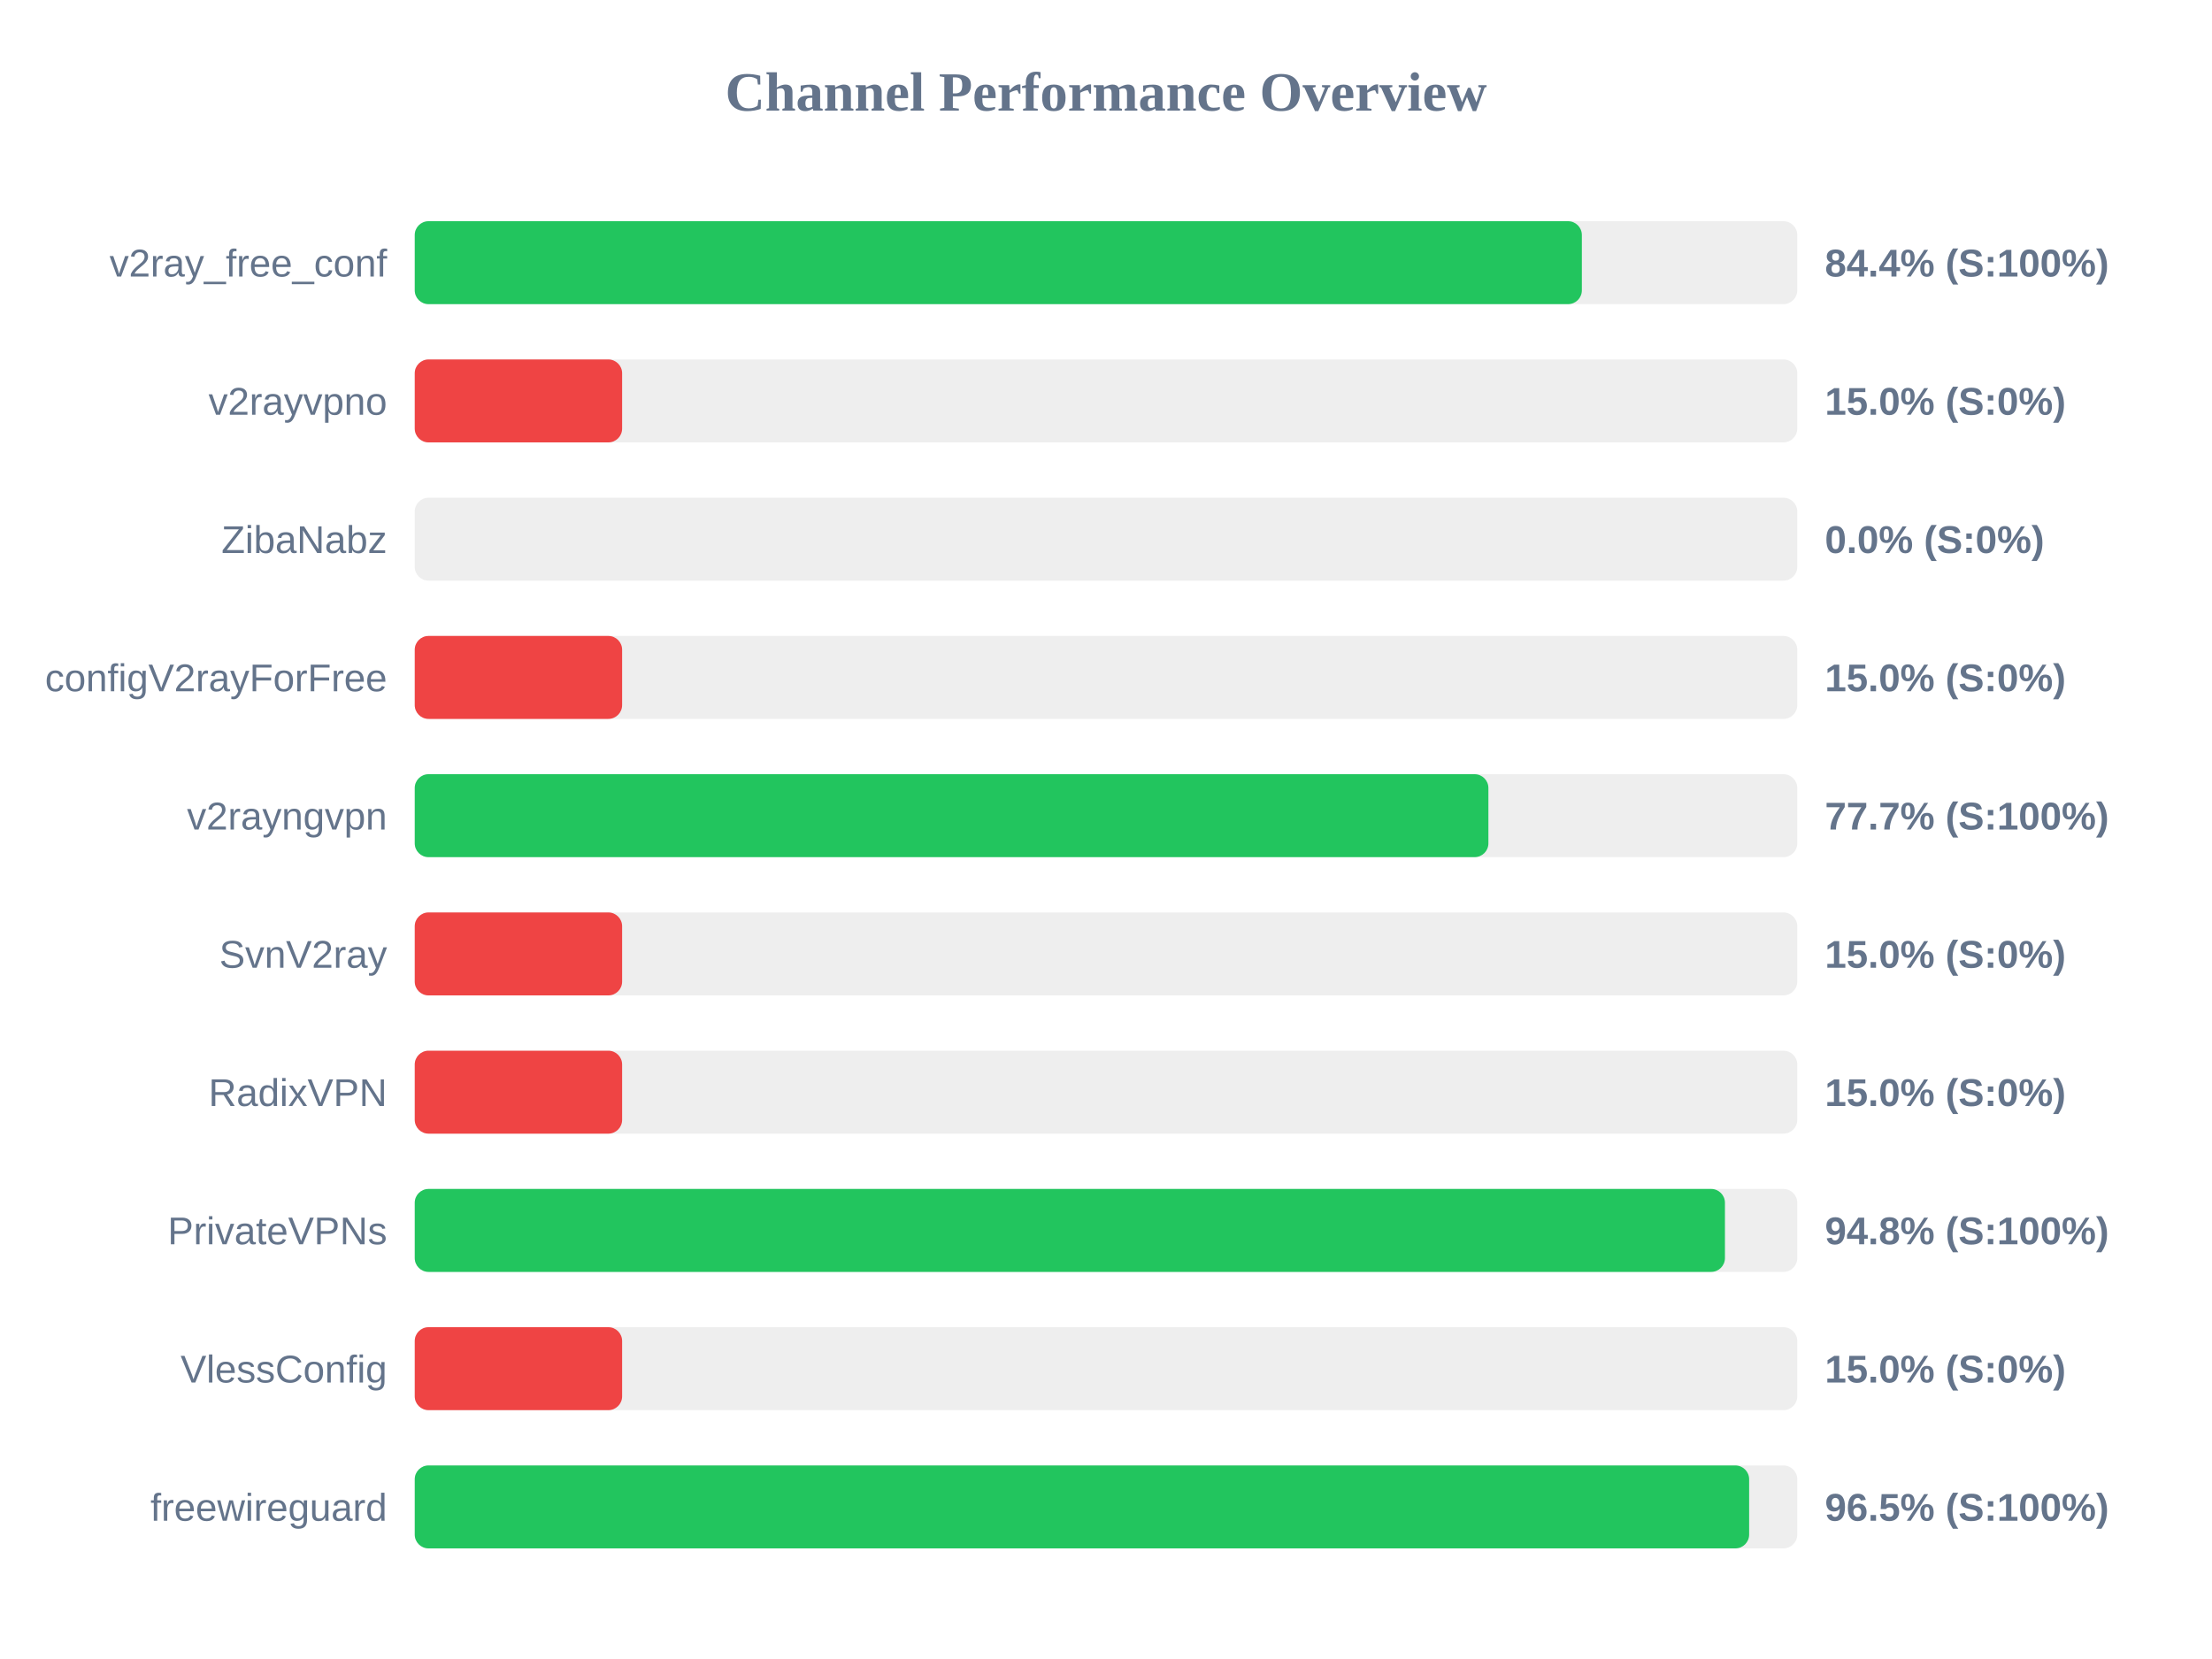
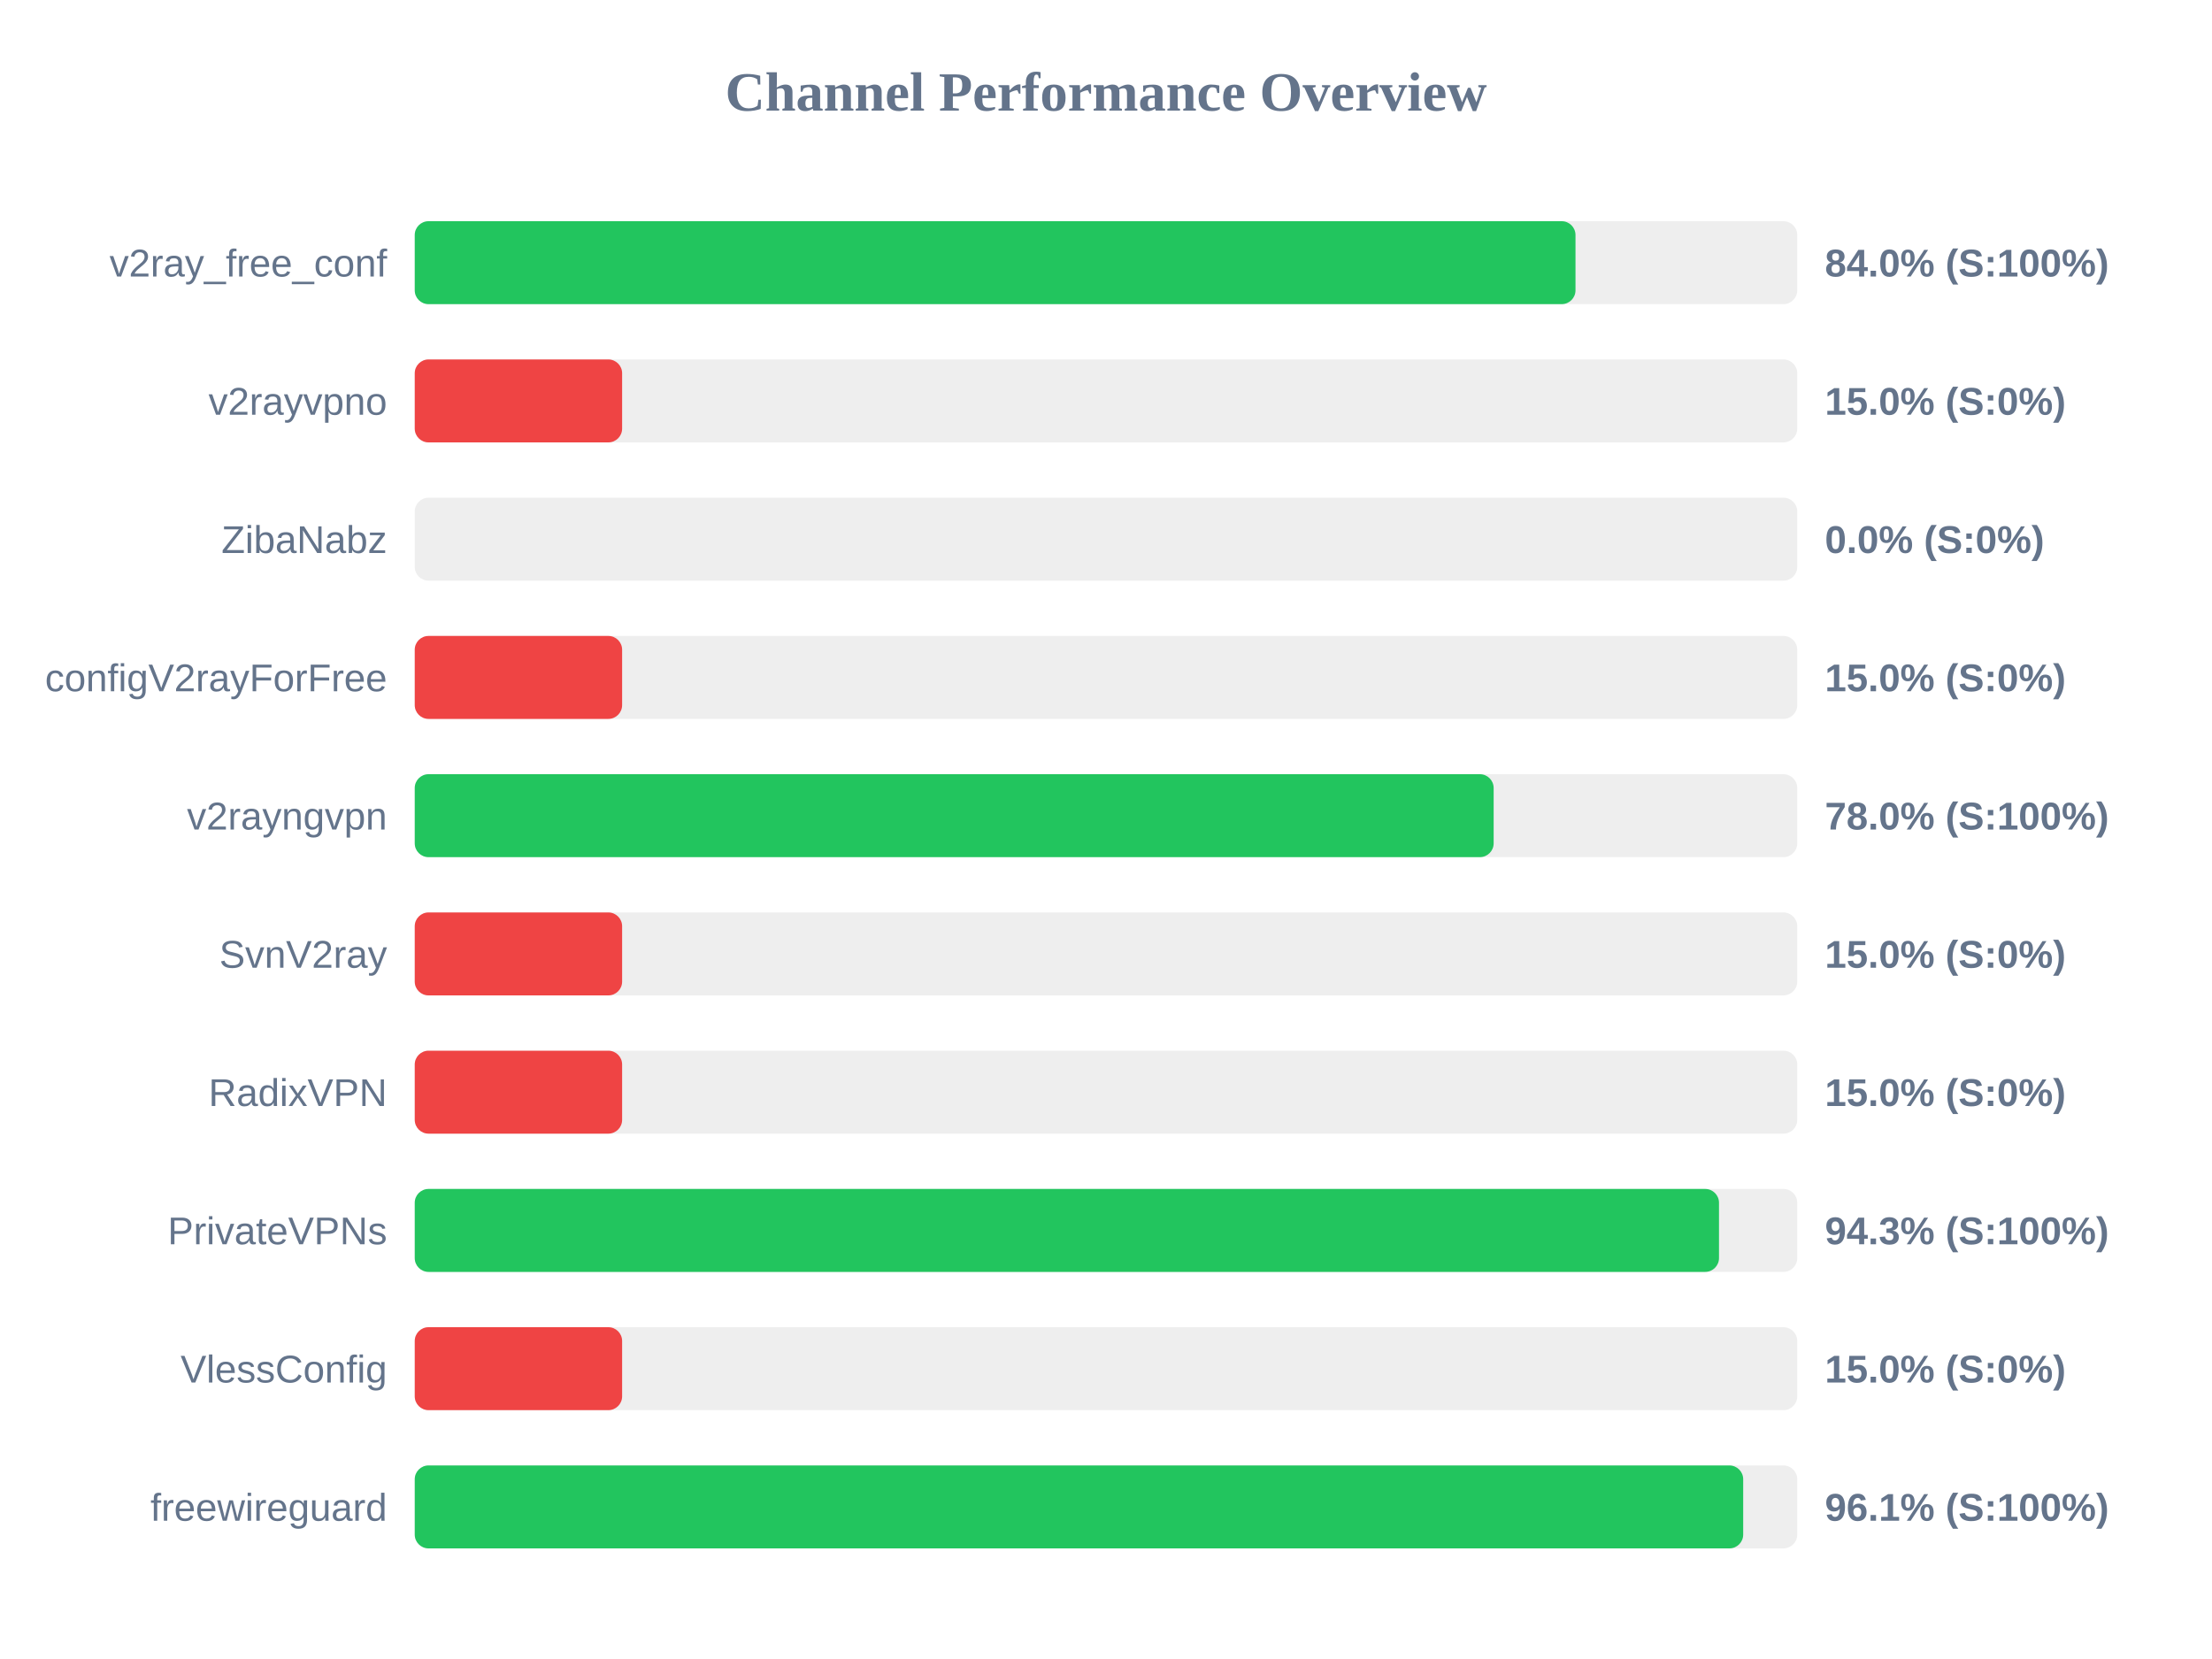
<svg xmlns="http://www.w3.org/2000/svg" width="800" height="600" version="1.1">
  <style>
        .row { font: 14px Arial; fill: #64748b; }
        .score { font: bold 14px Arial; fill: #64748b; }
    </style>
  <text x="400" y="40" text-anchor="middle" font-size="20px" font-weight="bold" fill="#64748b">Channel Performance Overview</text>
  <rect x="150" y="80" width="500" height="30" fill="#eee" rx="5" />
-   <rect x="150" y="80" width="422.1" height="30" fill="#22c55e" rx="5" />
+   <rect x="150" y="80" width="419.8" height="30" fill="#22c55e" rx="5" />
  <text x="140" y="100" text-anchor="end" class="row">v2ray_free_conf</text>
-   <text x="660" y="100" text-anchor="start" class="score">84.4% (S:100%)</text>
+   <text x="660" y="100" text-anchor="start" class="score">84.0% (S:100%)</text>
  <rect x="150" y="130" width="500" height="30" fill="#eee" rx="5" />
  <rect x="150" y="130" width="75.0" height="30" fill="#ef4444" rx="5" />
  <text x="140" y="150" text-anchor="end" class="row">v2rayvpno</text>
  <text x="660" y="150" text-anchor="start" class="score">15.0% (S:0%)</text>
  <rect x="150" y="180" width="500" height="30" fill="#eee" rx="5" />
  <rect x="150" y="180" width="0.0" height="30" fill="#ef4444" rx="5" />
  <text x="140" y="200" text-anchor="end" class="row">ZibaNabz</text>
  <text x="660" y="200" text-anchor="start" class="score">0.0% (S:0%)</text>
  <rect x="150" y="230" width="500" height="30" fill="#eee" rx="5" />
  <rect x="150" y="230" width="75.0" height="30" fill="#ef4444" rx="5" />
  <text x="140" y="250" text-anchor="end" class="row">configV2rayForFree</text>
  <text x="660" y="250" text-anchor="start" class="score">15.0% (S:0%)</text>
  <rect x="150" y="280" width="500" height="30" fill="#eee" rx="5" />
-   <rect x="150" y="280" width="388.3" height="30" fill="#22c55e" rx="5" />
+   <rect x="150" y="280" width="390.2" height="30" fill="#22c55e" rx="5" />
  <text x="140" y="300" text-anchor="end" class="row">v2rayngvpn</text>
-   <text x="660" y="300" text-anchor="start" class="score">77.7% (S:100%)</text>
+   <text x="660" y="300" text-anchor="start" class="score">78.0% (S:100%)</text>
  <rect x="150" y="330" width="500" height="30" fill="#eee" rx="5" />
  <rect x="150" y="330" width="75.0" height="30" fill="#ef4444" rx="5" />
  <text x="140" y="350" text-anchor="end" class="row">SvnV2ray</text>
  <text x="660" y="350" text-anchor="start" class="score">15.0% (S:0%)</text>
  <rect x="150" y="380" width="500" height="30" fill="#eee" rx="5" />
  <rect x="150" y="380" width="75.0" height="30" fill="#ef4444" rx="5" />
  <text x="140" y="400" text-anchor="end" class="row">RadixVPN</text>
  <text x="660" y="400" text-anchor="start" class="score">15.0% (S:0%)</text>
  <rect x="150" y="430" width="500" height="30" fill="#eee" rx="5" />
-   <rect x="150" y="430" width="473.85" height="30" fill="#22c55e" rx="5" />
+   <rect x="150" y="430" width="471.7" height="30" fill="#22c55e" rx="5" />
  <text x="140" y="450" text-anchor="end" class="row">PrivateVPNs</text>
-   <text x="660" y="450" text-anchor="start" class="score">94.8% (S:100%)</text>
+   <text x="660" y="450" text-anchor="start" class="score">94.3% (S:100%)</text>
  <rect x="150" y="480" width="500" height="30" fill="#eee" rx="5" />
  <rect x="150" y="480" width="75.0" height="30" fill="#ef4444" rx="5" />
  <text x="140" y="500" text-anchor="end" class="row">VlessConfig</text>
  <text x="660" y="500" text-anchor="start" class="score">15.0% (S:0%)</text>
  <rect x="150" y="530" width="500" height="30" fill="#eee" rx="5" />
-   <rect x="150" y="530" width="482.6" height="30" fill="#22c55e" rx="5" />
+   <rect x="150" y="530" width="480.45" height="30" fill="#22c55e" rx="5" />
  <text x="140" y="550" text-anchor="end" class="row">freewireguard</text>
-   <text x="660" y="550" text-anchor="start" class="score">96.5% (S:100%)</text>
+   <text x="660" y="550" text-anchor="start" class="score">96.1% (S:100%)</text>
</svg>
